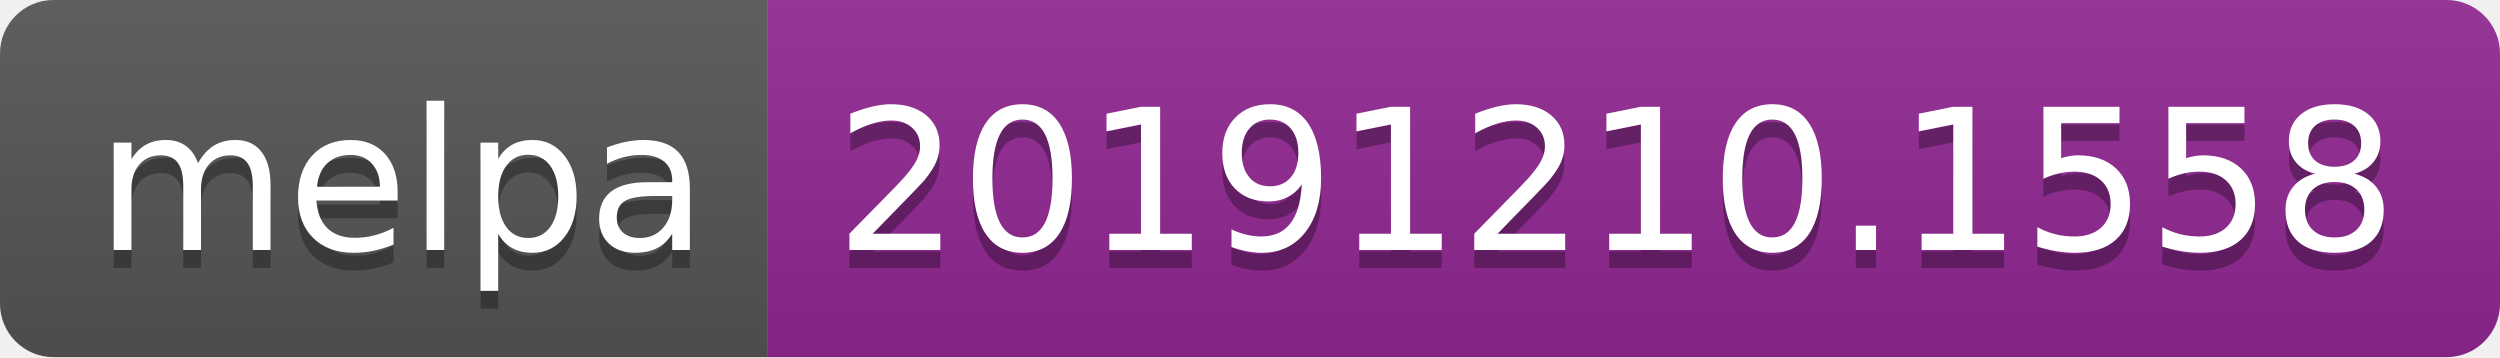
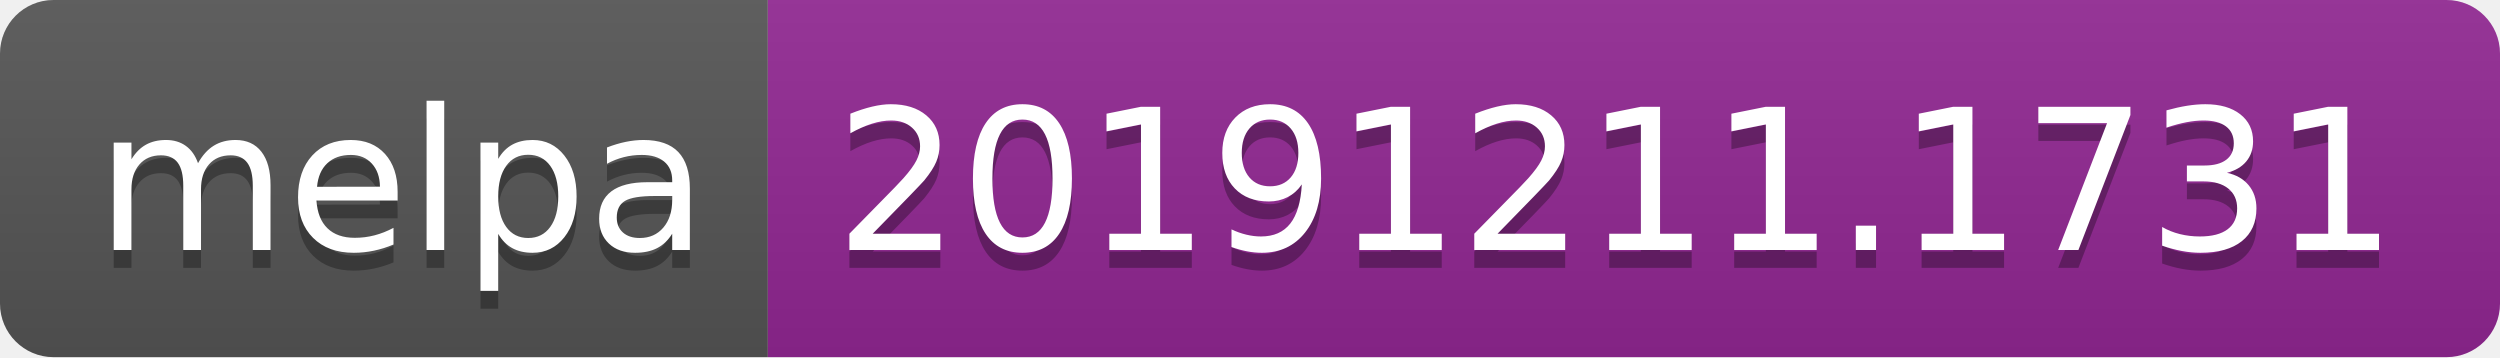
<svg xmlns="http://www.w3.org/2000/svg" width="140" height="20">
  <linearGradient id="b" x2="0" y2="100%">
    <stop offset="0" stop-color="#bbb" stop-opacity=".1" />
    <stop offset="1" stop-opacity=".1" />
  </linearGradient>
  <clipPath id="a">
    <rect width="140" height="20" rx="3" fill="#fff" />
  </clipPath>
  <g clip-path="url(#a)">
    <path fill="#555" d="M0 0h43v20H0z" />
    <path fill="#922793" d="M43 0h97v20H43z" />
    <path fill="url(#b)" d="M0 0h140v20H0z" />
  </g>
  <g fill="#fff" text-anchor="middle" font-family="DejaVu Sans,Verdana,Geneva,sans-serif" font-size="110">
    <text x="225" y="150" fill="#010101" fill-opacity=".3" transform="scale(.1)" textLength="330">melpa</text>
    <text x="225" y="140" transform="scale(.1)" textLength="330">melpa</text>
-     <text x="905" y="150" fill="#010101" fill-opacity=".3" transform="scale(.1)" textLength="870">20191210.1558</text>
-     <text x="905" y="140" transform="scale(.1)" textLength="870">20191210.1558</text>
+     <text x="905" y="150" fill="#010101" fill-opacity=".3" transform="scale(.1)" textLength="870">20191211.1731</text>
+     <text x="905" y="140" transform="scale(.1)" textLength="870">20191211.1731</text>
  </g>
</svg>
